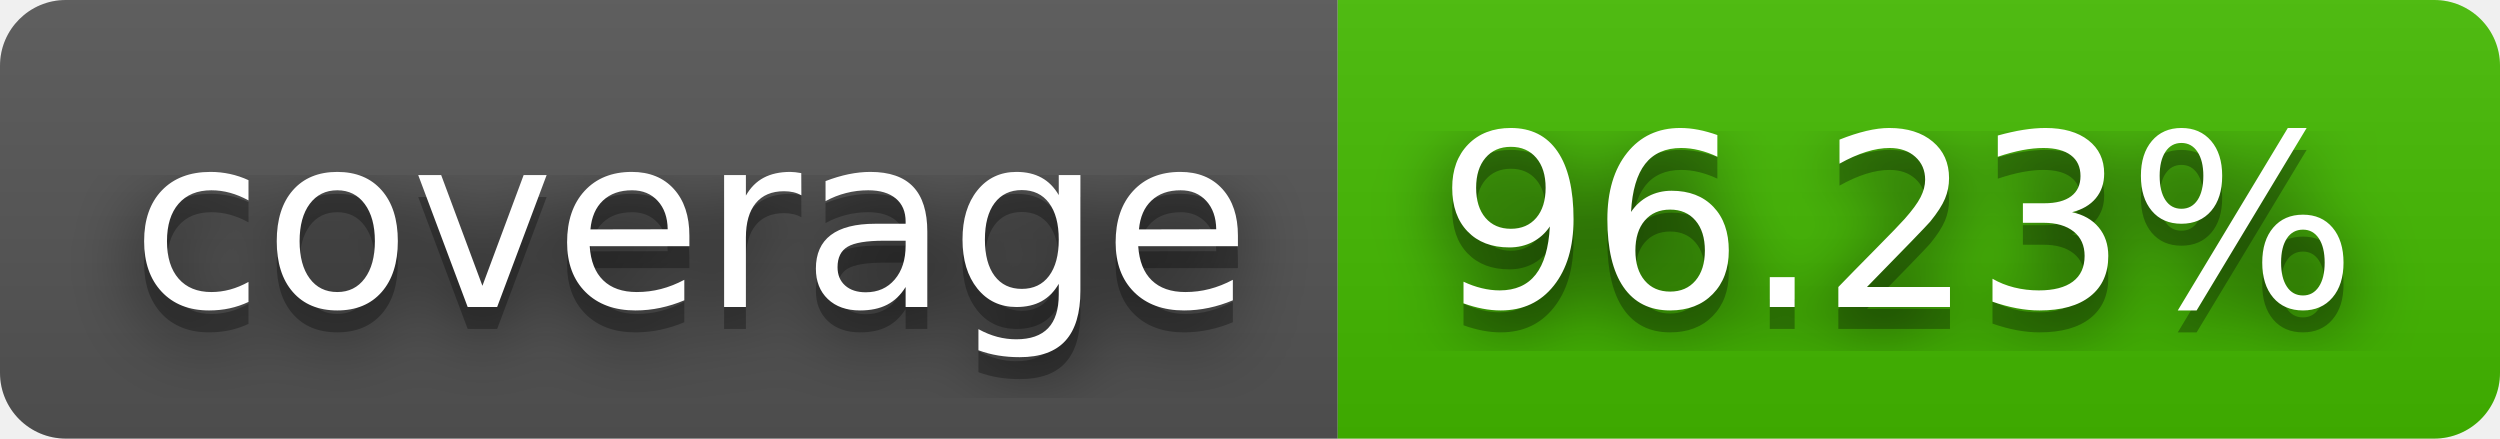
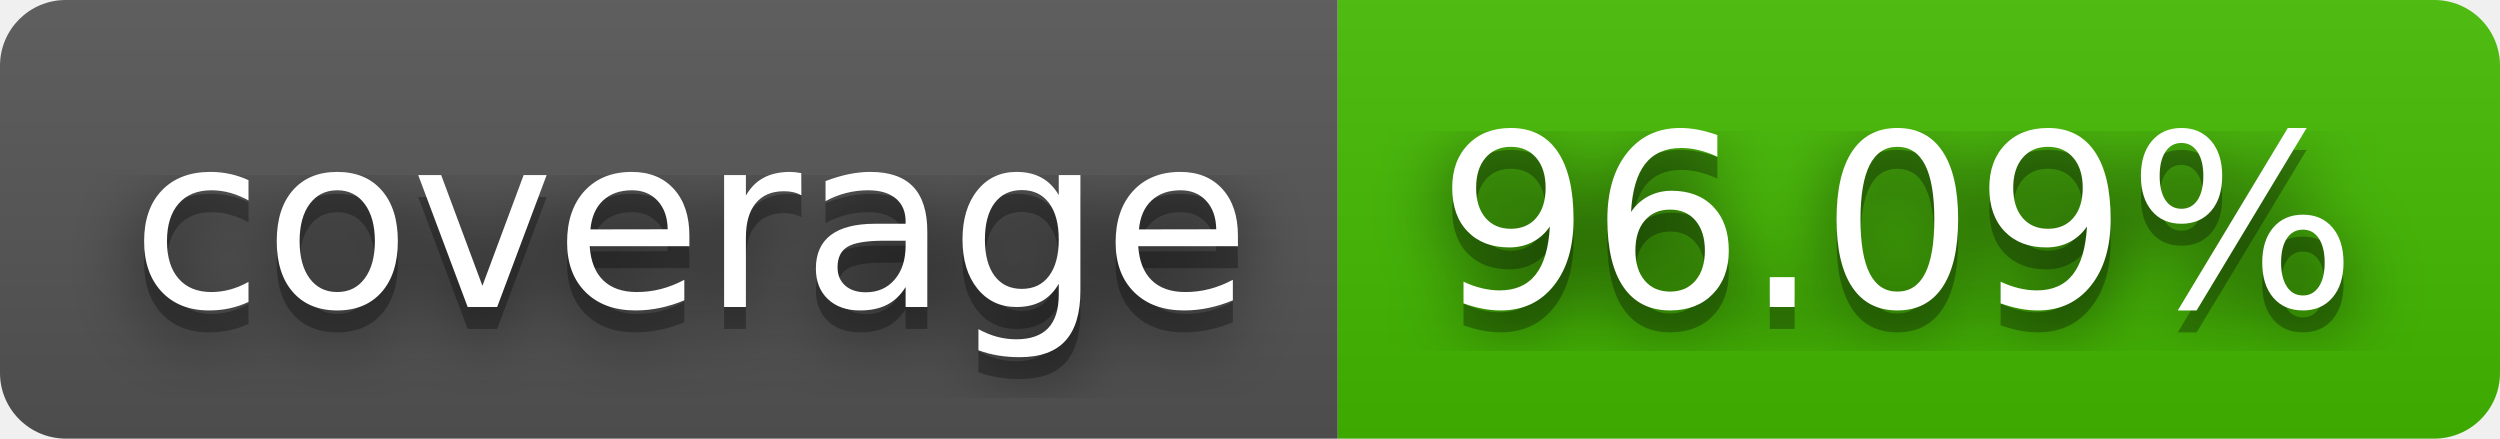
- <svg xmlns="http://www.w3.org/2000/svg" width="114" height="20" role="img" aria-label="coverage: 96.23%">
+ <svg xmlns="http://www.w3.org/2000/svg" width="114" height="20" role="img" aria-label="coverage: 96.09%">
  <filter id="blur">
    <feGaussianBlur stdDeviation="16" />
  </filter>
  <linearGradient id="s" x2="0" y2="100%">
    <stop offset="0" stop-color="#bbb" stop-opacity=".1" />
    <stop offset="1" stop-opacity=".1" />
  </linearGradient>
  <clipPath id="r">
    <rect width="114" height="20" rx="3" />
  </clipPath>
  <g clip-path="url(#r)">
    <rect width="61" height="20" fill="#555" />
    <rect x="61" width="53" height="20" fill="#4b0" />
    <rect width="114" height="20" fill="url(#s)" />
  </g>
  <g fill="#fff" text-anchor="middle" font-family="Verdana,Geneva,DejaVu Sans,sans-serif" text-rendering="geometricPrecision" font-size="110">
    <g transform="scale(.1)">
      <g aria-hidden="true" fill="#010101">
        <text x="315" y="150" fill-opacity=".8" filter="url(#blur)" textLength="510">coverage</text>
        <text x="315" y="150" fill-opacity=".3" textLength="510">coverage</text>
      </g>
      <text x="315" y="140" textLength="510">coverage</text>
    </g>
    <g transform="scale(.1)">
      <g aria-hidden="true" fill="#010101">
-         <text x="865" y="150" fill-opacity=".8" filter="url(#blur)" textLength="430">96.23%</text>
-         <text x="865" y="150" fill-opacity=".3" textLength="430">96.23%</text>
+         <text x="865" y="150" fill-opacity=".8" filter="url(#blur)" textLength="430">96.09%</text>
+         <text x="865" y="150" fill-opacity=".3" textLength="430">96.09%</text>
      </g>
-       <text x="865" y="140" textLength="430">96.23%</text>
+       <text x="865" y="140" textLength="430">96.09%</text>
    </g>
  </g>
</svg>
